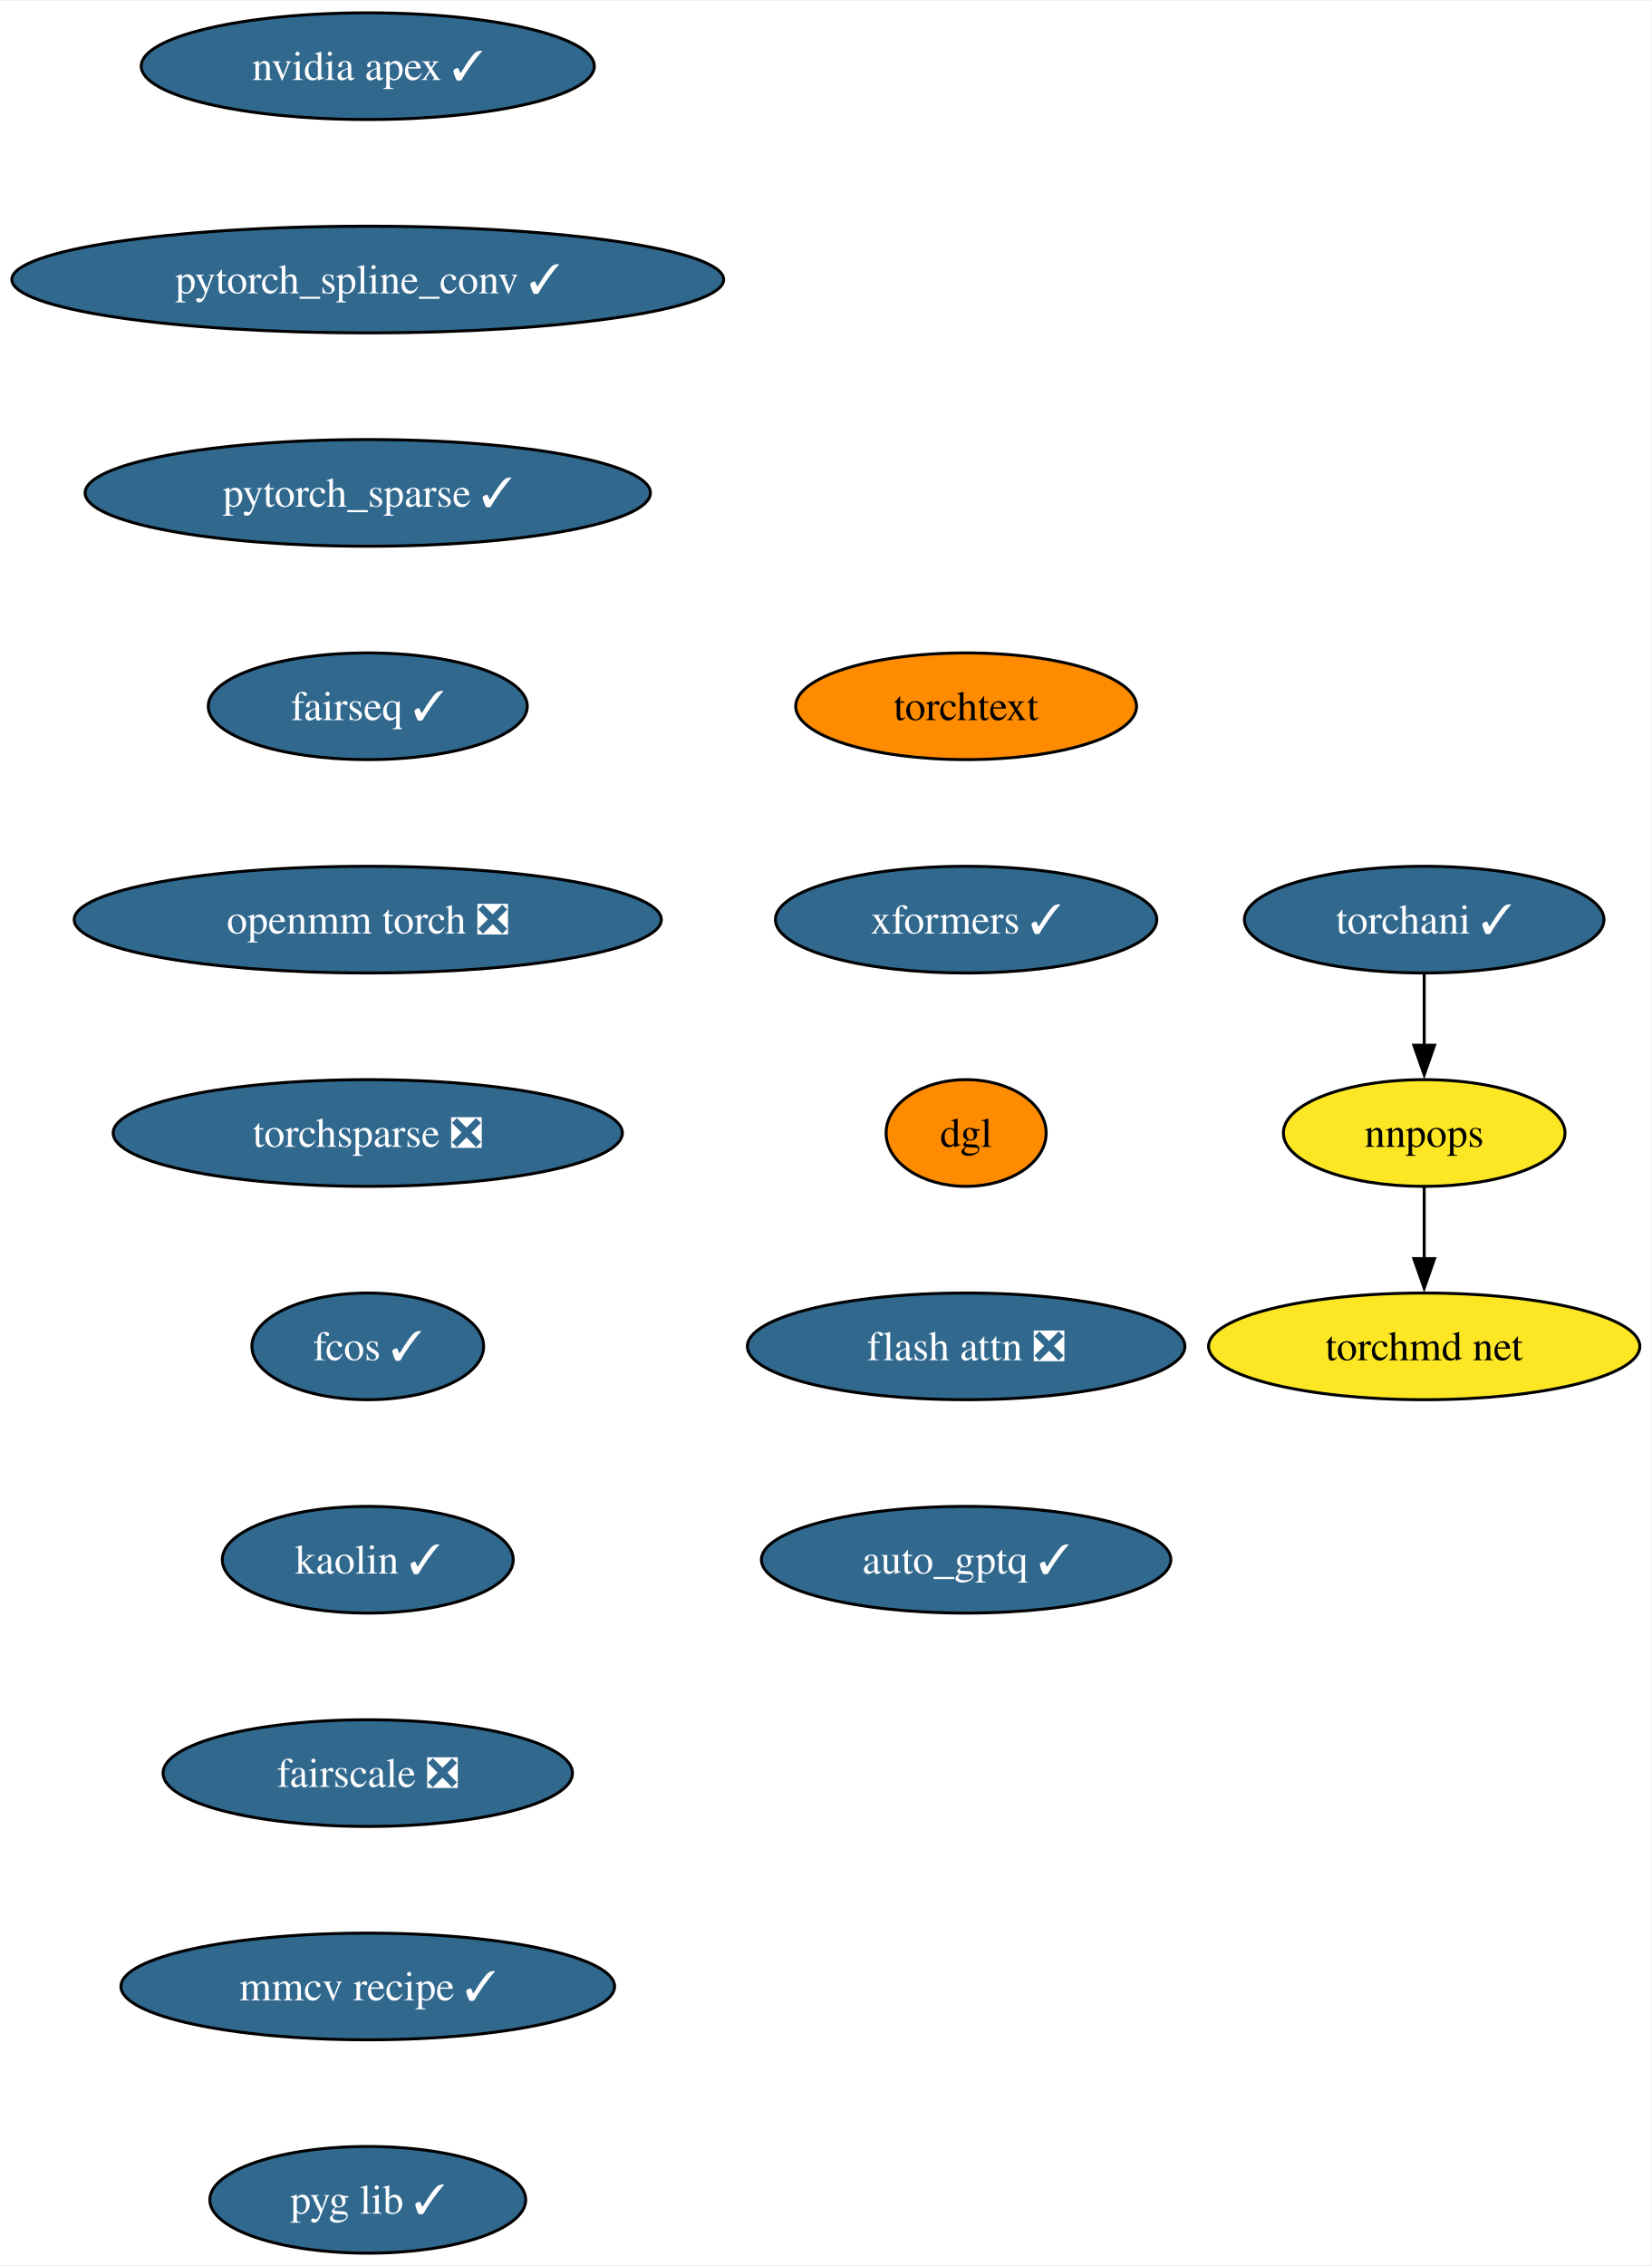
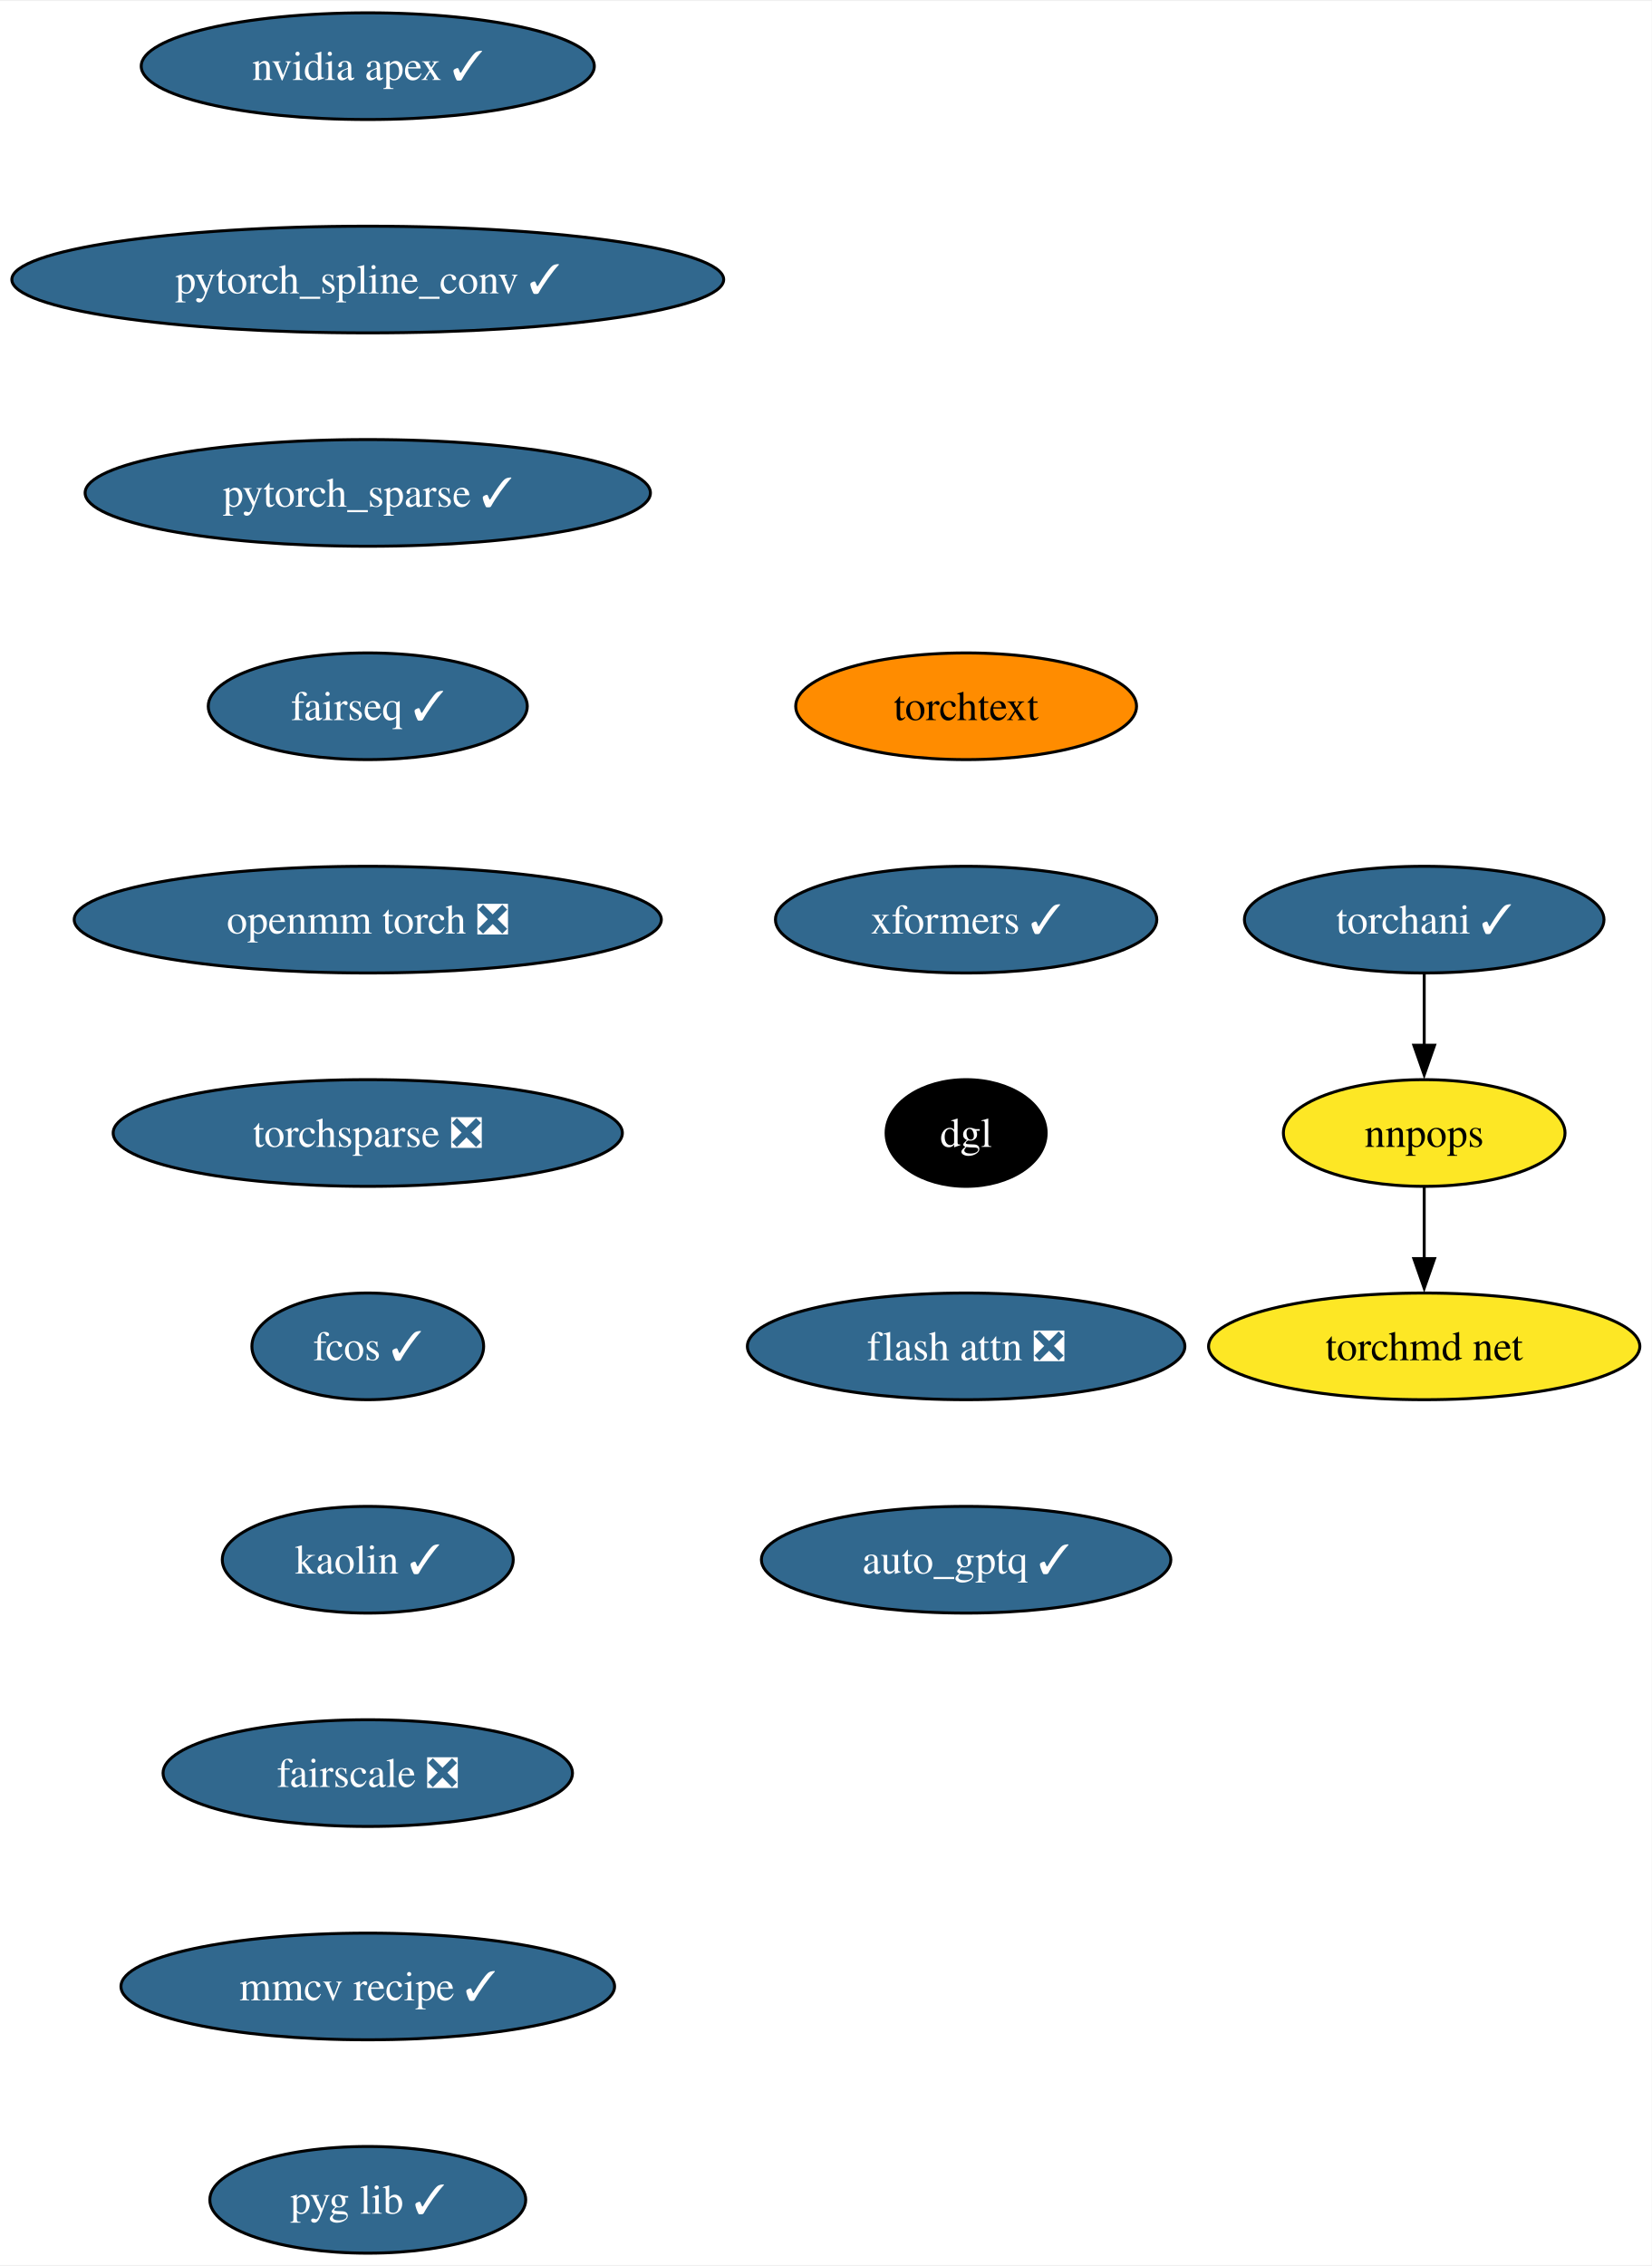
<svg xmlns="http://www.w3.org/2000/svg" xmlns:xlink="http://www.w3.org/1999/xlink" width="557pt" height="764pt" viewBox="0.00 0.00 557.48 764.00">
  <g id="graph0" class="graph" transform="scale(1 1) rotate(0) translate(4 760)">
    <polygon fill="white" stroke="none" points="-4,4 -4,-760 553.48,-760 553.48,4 -4,4" />
    <g id="node1" class="node">
      <g id="a_node1">
        <a xlink:href="https://github.com/conda-forge/nvidia-apex-feedstock/pull/50" xlink:title="nvidia apex ✓">
          <ellipse fill="#31688e" stroke="black" cx="120.13" cy="-738" rx="76.46" ry="18" />
          <text text-anchor="middle" x="120.13" y="-733.33" font-family="Times,serif" font-size="14.00" fill="white">nvidia apex ✓</text>
        </a>
      </g>
    </g>
    <g id="node2" class="node">
      <g id="a_node2">
        <a xlink:href="https://github.com/conda-forge/pytorch_spline_conv-feedstock/pull/39" xlink:title="pytorch_spline_conv ✓">
          <ellipse fill="#31688e" stroke="black" cx="120.13" cy="-666" rx="120.13" ry="18" />
          <text text-anchor="middle" x="120.13" y="-661.33" font-family="Times,serif" font-size="14.00" fill="white">pytorch_spline_conv ✓</text>
        </a>
      </g>
    </g>
    <g id="node3" class="node">
      <g id="a_node3">
        <a xlink:href="https://github.com/conda-forge/pytorch_sparse-feedstock/pull/67" xlink:title="pytorch_sparse ✓">
          <ellipse fill="#31688e" stroke="black" cx="120.13" cy="-594" rx="95.4" ry="18" />
          <text text-anchor="middle" x="120.13" y="-589.33" font-family="Times,serif" font-size="14.00" fill="white">pytorch_sparse ✓</text>
        </a>
      </g>
    </g>
    <g id="node4" class="node">
      <g id="a_node4">
        <a xlink:href="https://github.com/conda-forge/fairseq-feedstock/pull/39" xlink:title="fairseq ✓">
          <ellipse fill="#31688e" stroke="black" cx="120.13" cy="-522" rx="53.84" ry="18" />
          <text text-anchor="middle" x="120.13" y="-517.33" font-family="Times,serif" font-size="14.00" fill="white">fairseq ✓</text>
        </a>
      </g>
    </g>
    <g id="node5" class="node">
      <g id="a_node5">
        <a xlink:href="https://github.com/conda-forge/openmm-torch-feedstock/pull/53" xlink:title="openmm torch ❎">
          <ellipse fill="#31688e" stroke="black" cx="120.13" cy="-450" rx="99.08" ry="18" />
          <text text-anchor="middle" x="120.13" y="-445.32" font-family="Times,serif" font-size="14.00" fill="white">openmm torch ❎</text>
        </a>
      </g>
    </g>
    <g id="node9" class="node">
      <g id="a_node9">
        <a xlink:href="https://github.com/conda-forge/torchsparse-feedstock/pull/36" xlink:title="torchsparse ❎">
          <ellipse fill="#31688e" stroke="black" cx="120.13" cy="-378" rx="85.93" ry="18" />
          <text text-anchor="middle" x="120.13" y="-373.32" font-family="Times,serif" font-size="14.00" fill="white">torchsparse ❎</text>
        </a>
      </g>
    </g>
    <g id="node6" class="node">
      <g id="a_node6">
        <a xlink:href="https://github.com/conda-forge/torchani-feedstock/pull/39" xlink:title="torchani ✓">
          <ellipse fill="#31688e" stroke="black" cx="476.7" cy="-450" rx="60.68" ry="18" />
          <text text-anchor="middle" x="476.7" y="-445.32" font-family="Times,serif" font-size="14.00" fill="white">torchani ✓</text>
        </a>
      </g>
    </g>
    <g id="node7" class="node">
      <g id="a_node7">
        <a xlink:href="https://github.com/conda-forge/nnpops-feedstock" xlink:title="nnpops">
          <ellipse fill="#fde725" stroke="black" cx="476.7" cy="-378" rx="47.53" ry="18" />
          <text text-anchor="middle" x="476.7" y="-373.32" font-family="Times,serif" font-size="14.00">nnpops</text>
        </a>
      </g>
    </g>
    <g id="edge5" class="edge">
      <path fill="none" stroke="black" d="M476.7,-431.7C476.7,-424.41 476.7,-415.73 476.7,-407.54" />
      <polygon fill="black" stroke="black" points="480.2,-407.62 476.7,-397.62 473.2,-407.62 480.2,-407.62" />
    </g>
    <g id="node8" class="node">
      <g id="a_node8">
        <a xlink:href="https://github.com/conda-forge/torchmd-net-feedstock" xlink:title="torchmd net">
          <ellipse fill="#fde725" stroke="black" cx="476.7" cy="-306" rx="72.78" ry="18" />
          <text text-anchor="middle" x="476.7" y="-301.32" font-family="Times,serif" font-size="14.00">torchmd net</text>
        </a>
      </g>
    </g>
    <g id="edge6" class="edge">
      <path fill="none" stroke="black" d="M476.7,-359.7C476.7,-352.41 476.7,-343.73 476.7,-335.54" />
      <polygon fill="black" stroke="black" points="480.2,-335.62 476.7,-325.62 473.2,-335.62 480.2,-335.62" />
    </g>
    <g id="node10" class="node">
      <g id="a_node10">
        <a xlink:href="https://github.com/conda-forge/fcos-feedstock/pull/21" xlink:title="fcos ✓">
          <ellipse fill="#31688e" stroke="black" cx="120.13" cy="-306" rx="39.11" ry="18" />
          <text text-anchor="middle" x="120.13" y="-301.32" font-family="Times,serif" font-size="14.00" fill="white">fcos ✓</text>
        </a>
      </g>
    </g>
    <g id="node11" class="node">
      <g id="a_node11">
        <a xlink:href="https://github.com/conda-forge/kaolin-feedstock/pull/27" xlink:title="kaolin ✓">
          <ellipse fill="#31688e" stroke="black" cx="120.13" cy="-234" rx="49.1" ry="18" />
          <text text-anchor="middle" x="120.13" y="-229.32" font-family="Times,serif" font-size="14.00" fill="white">kaolin ✓</text>
        </a>
      </g>
    </g>
    <g id="node12" class="node">
      <g id="a_node12">
        <a xlink:href="https://github.com/conda-forge/fairscale-feedstock/pull/35" xlink:title="fairscale ❎">
          <ellipse fill="#31688e" stroke="black" cx="120.13" cy="-162" rx="69.1" ry="18" />
          <text text-anchor="middle" x="120.13" y="-157.32" font-family="Times,serif" font-size="14.00" fill="white">fairscale ❎</text>
        </a>
      </g>
    </g>
    <g id="node13" class="node">
      <g id="a_node13">
        <a xlink:href="https://github.com/conda-forge/mmcv-recipe-feedstock/pull/35" xlink:title="mmcv recipe ✓">
          <ellipse fill="#31688e" stroke="black" cx="120.13" cy="-90" rx="83.3" ry="18" />
          <text text-anchor="middle" x="120.13" y="-85.33" font-family="Times,serif" font-size="14.00" fill="white">mmcv recipe ✓</text>
        </a>
      </g>
    </g>
    <g id="node14" class="node">
      <g id="a_node14">
        <a xlink:href="https://github.com/conda-forge/pyg-lib-feedstock/pull/31" xlink:title="pyg lib ✓">
          <ellipse fill="#31688e" stroke="black" cx="120.13" cy="-18" rx="53.31" ry="18" />
          <text text-anchor="middle" x="120.13" y="-13.32" font-family="Times,serif" font-size="14.00" fill="white">pyg lib ✓</text>
        </a>
      </g>
    </g>
    <g id="node15" class="node">
      <g id="a_node15">
        <a xlink:href="https://github.com/conda-forge/torchtext-feedstock" xlink:title="torchtext">
          <ellipse fill="#ff8c00" stroke="black" cx="322.09" cy="-522" rx="57.52" ry="18" />
          <text text-anchor="middle" x="322.09" y="-517.33" font-family="Times,serif" font-size="14.00">torchtext</text>
        </a>
      </g>
    </g>
    <g id="node16" class="node">
      <g id="a_node16">
        <a xlink:href="https://github.com/conda-forge/xformers-feedstock/pull/32" xlink:title="xformers ✓">
          <ellipse fill="#31688e" stroke="black" cx="322.09" cy="-450" rx="64.36" ry="18" />
          <text text-anchor="middle" x="322.09" y="-445.32" font-family="Times,serif" font-size="14.00" fill="white">xformers ✓</text>
        </a>
      </g>
    </g>
    <g id="node17" class="node">
      <g id="a_node17">
        <a xlink:href="https://github.com/conda-forge/dgl-feedstock" xlink:title="dgl">
-           <ellipse fill="#ff8c00" stroke="black" cx="322.09" cy="-378" rx="27.01" ry="18" />
-           <text text-anchor="middle" x="322.09" y="-373.32" font-family="Times,serif" font-size="14.00">dgl</text>
+           <ellipse fill="#000000" stroke="black" cx="322.09" cy="-378" rx="27.01" ry="18" />
+           <text text-anchor="middle" x="322.09" y="-373.32" font-family="Times,serif" font-size="14.00" fill="white">dgl</text>
        </a>
      </g>
    </g>
    <g id="node18" class="node">
      <g id="a_node18">
        <a xlink:href="https://github.com/conda-forge/flash-attn-feedstock/pull/15" xlink:title="flash attn ❎">
          <ellipse fill="#31688e" stroke="black" cx="322.09" cy="-306" rx="73.83" ry="18" />
          <text text-anchor="middle" x="322.09" y="-301.32" font-family="Times,serif" font-size="14.00" fill="white">flash attn ❎</text>
        </a>
      </g>
    </g>
    <g id="node19" class="node">
      <g id="a_node19">
        <a xlink:href="https://github.com/conda-forge/auto_gptq-feedstock/pull/12" xlink:title="auto_gptq ✓">
          <ellipse fill="#31688e" stroke="black" cx="322.09" cy="-234" rx="69.1" ry="18" />
          <text text-anchor="middle" x="322.09" y="-229.32" font-family="Times,serif" font-size="14.00" fill="white">auto_gptq ✓</text>
        </a>
      </g>
    </g>
  </g>
</svg>
